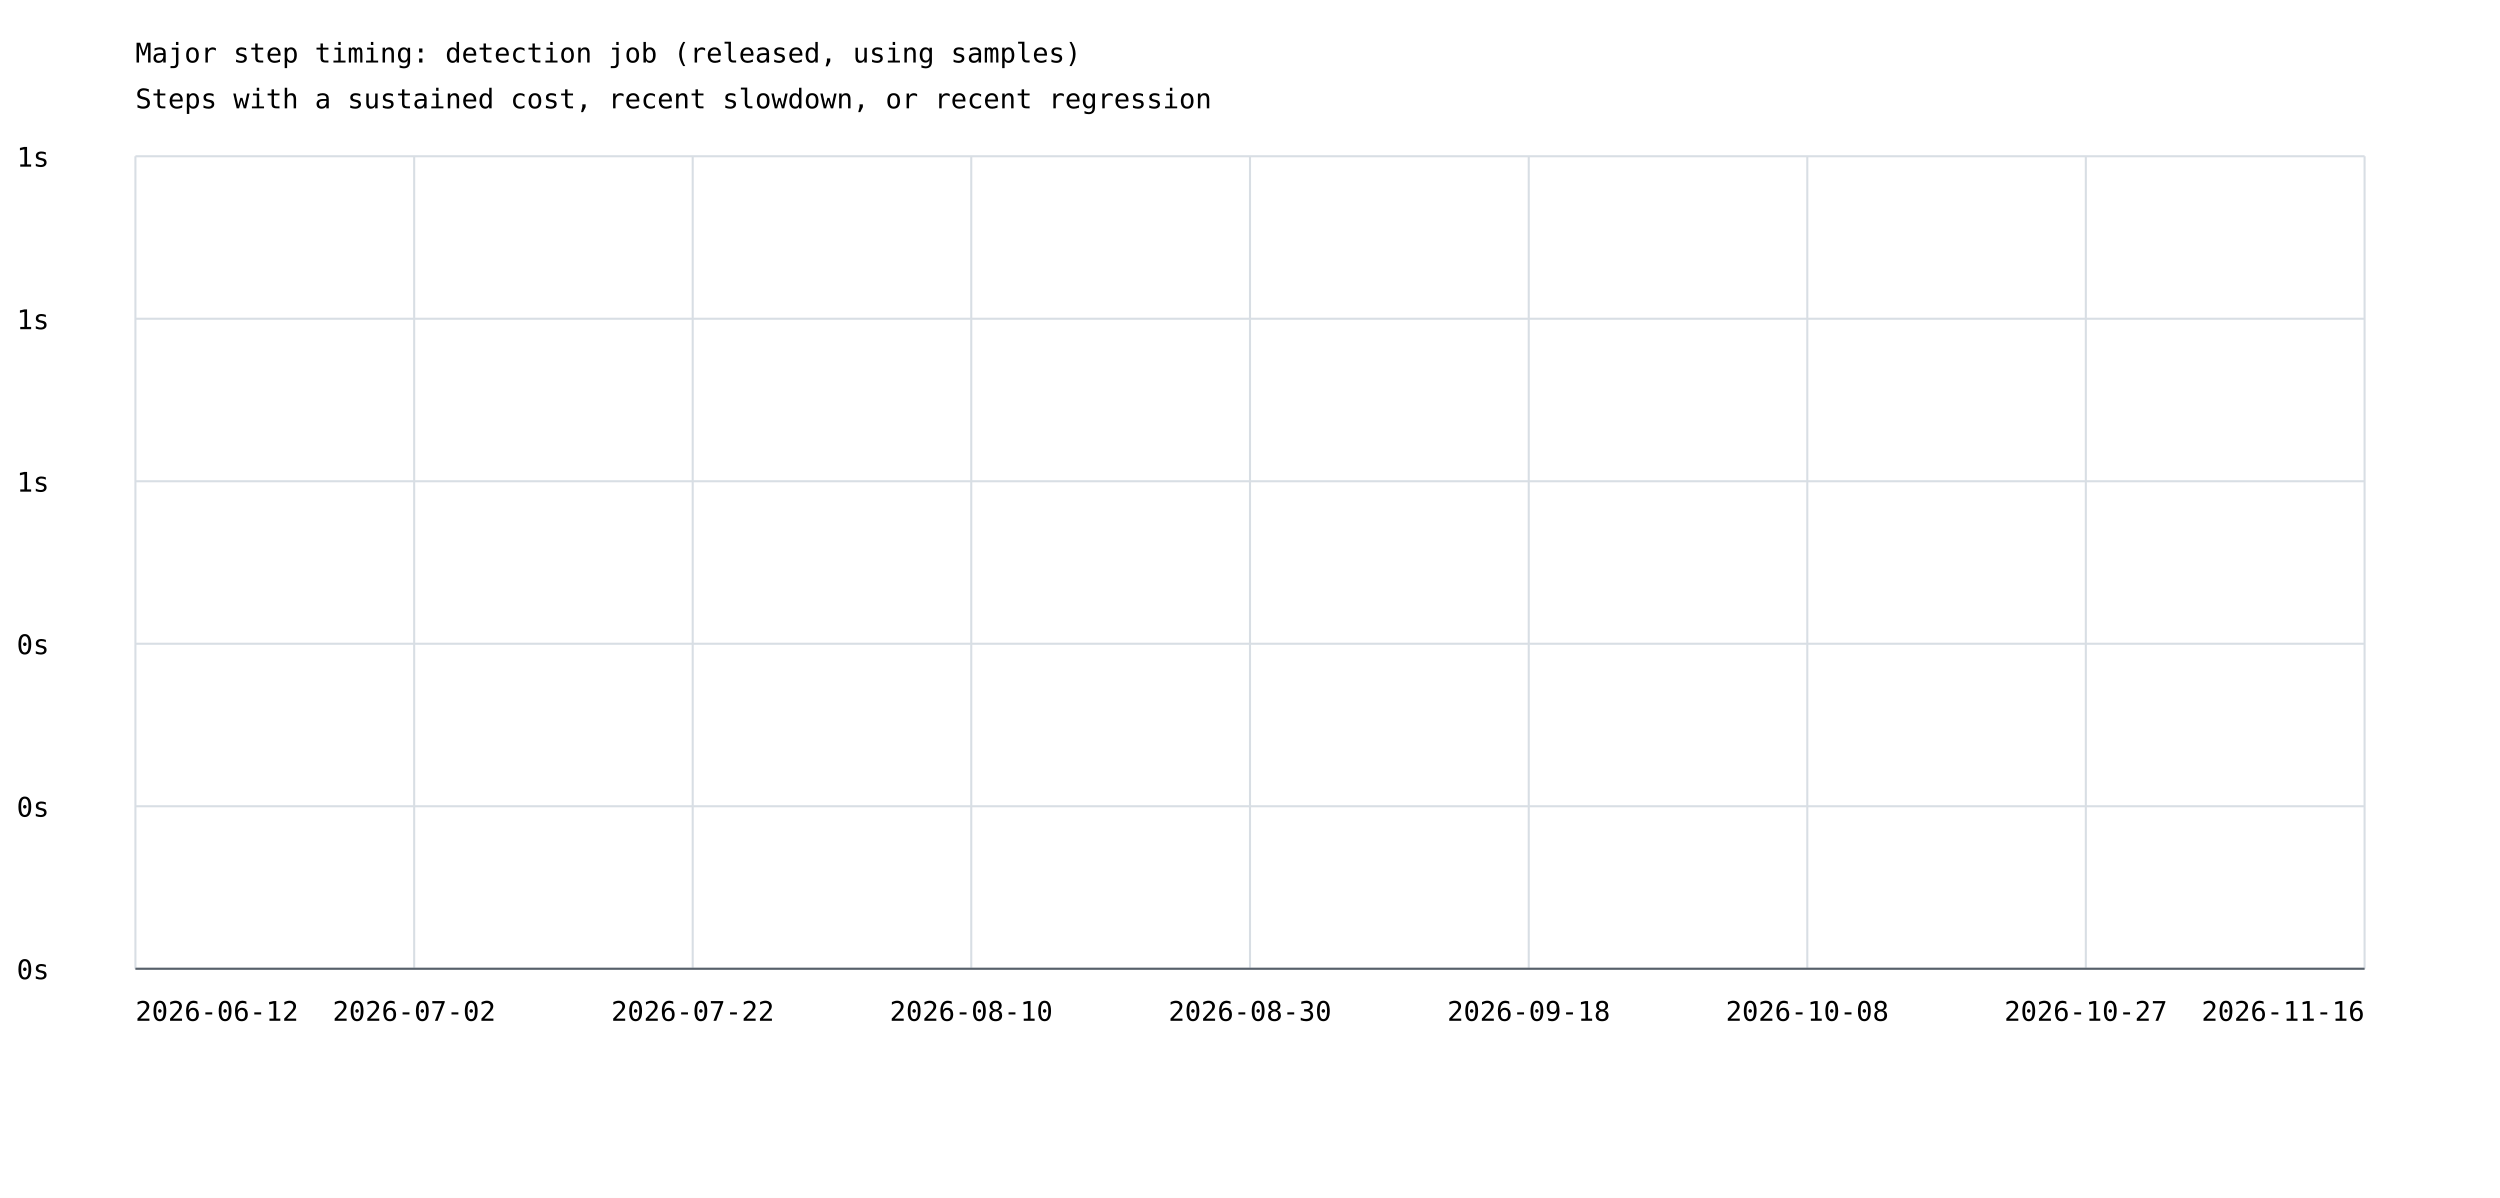
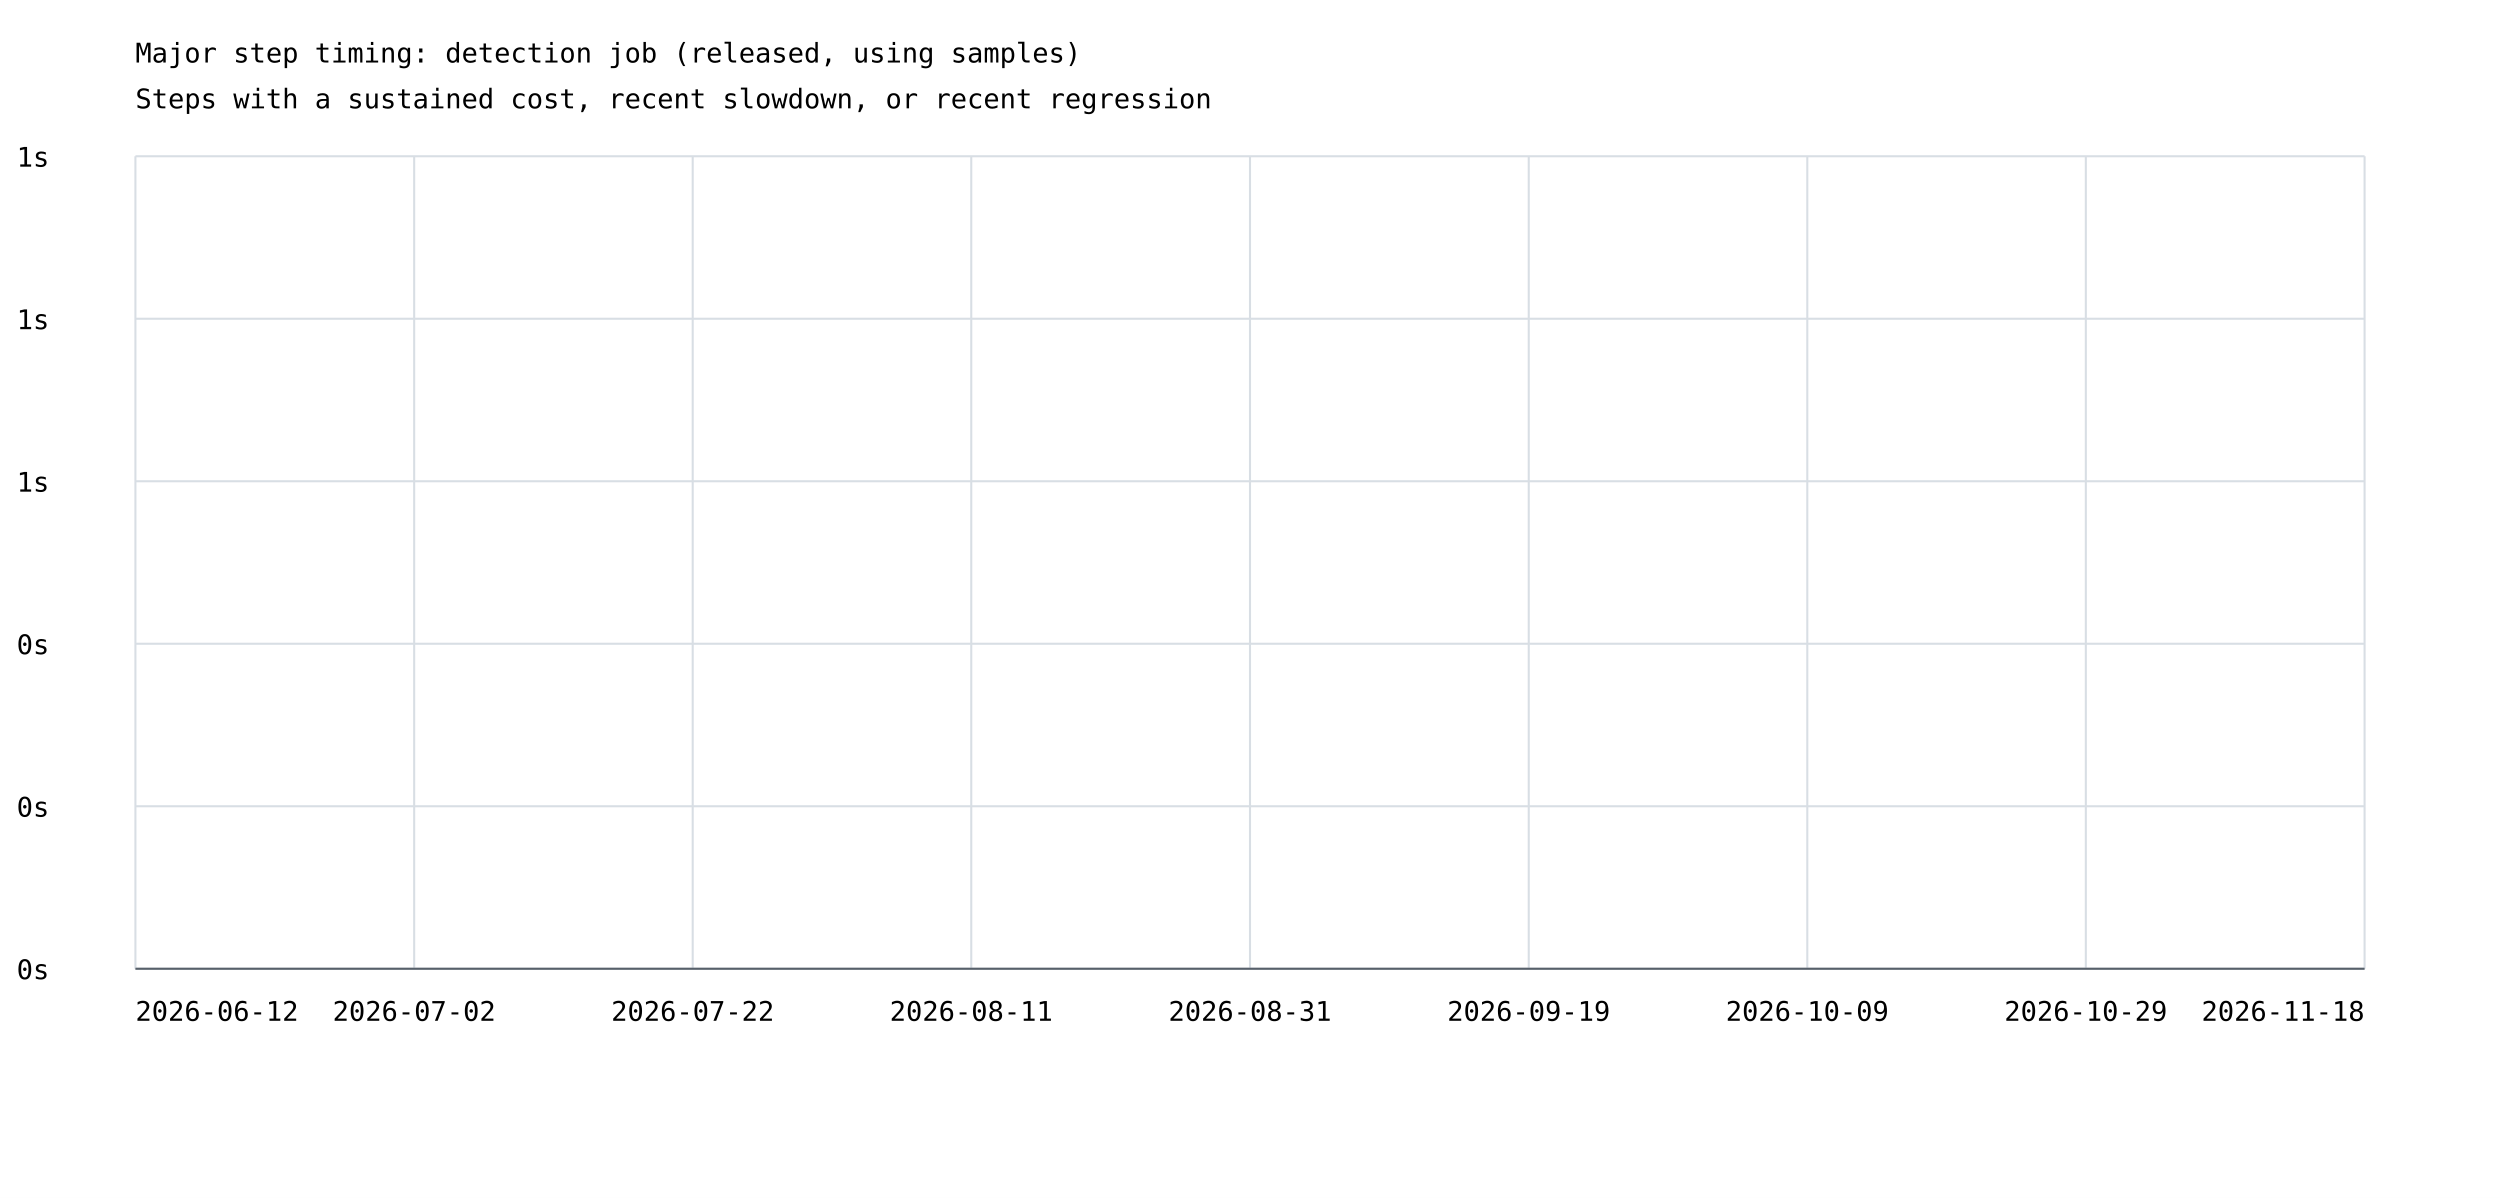
<svg xmlns="http://www.w3.org/2000/svg" width="1200" height="575" viewBox="0 0 1200 575">
  <rect width="100%" height="100%" fill="white" />
  <style>text{font-family:ui-monospace,monospace;font-size:13px}.axis{stroke:#57606a;stroke-width:1}.grid{stroke:#d8dee4;stroke-width:1}</style>
  <text x="65" y="30" font-size="20">Major step timing: detection job (released, using samples)</text>
  <text x="65" y="52">Steps with a sustained cost, recent slowdown, or recent regression</text>
  <line class="grid" x1="65" y1="465.0" x2="1135" y2="465.0" />
  <text x="8" y="470.0">0s</text>
  <line class="grid" x1="65" y1="387.0" x2="1135" y2="387.0" />
  <text x="8" y="392.0">0s</text>
  <line class="grid" x1="65" y1="309.0" x2="1135" y2="309.0" />
  <text x="8" y="314.0">0s</text>
  <line class="grid" x1="65" y1="231.0" x2="1135" y2="231.0" />
  <text x="8" y="236.0">1s</text>
  <line class="grid" x1="65" y1="153.0" x2="1135" y2="153.0" />
  <text x="8" y="158.0">1s</text>
  <line class="grid" x1="65" y1="75.0" x2="1135" y2="75.0" />
  <text x="8" y="80.0">1s</text>
  <line class="grid" x1="65.0" y1="75" x2="65.0" y2="465" />
  <line class="grid" x1="198.8" y1="75" x2="198.8" y2="465" />
  <line class="grid" x1="332.5" y1="75" x2="332.5" y2="465" />
  <line class="grid" x1="466.2" y1="75" x2="466.2" y2="465" />
  <line class="grid" x1="600.0" y1="75" x2="600.0" y2="465" />
  <line class="grid" x1="733.8" y1="75" x2="733.8" y2="465" />
  <line class="grid" x1="867.5" y1="75" x2="867.5" y2="465" />
  <line class="grid" x1="1001.2" y1="75" x2="1001.2" y2="465" />
  <line class="grid" x1="1135.0" y1="75" x2="1135.0" y2="465" />
  <text x="65.0" y="490" text-anchor="start">2026-06-12</text>
  <text x="198.8" y="490" text-anchor="middle">2026-07-02</text>
  <text x="332.5" y="490" text-anchor="middle">2026-07-22</text>
-   <text x="466.2" y="490" text-anchor="middle">2026-08-10</text>
-   <text x="600.0" y="490" text-anchor="middle">2026-08-30</text>
-   <text x="733.8" y="490" text-anchor="middle">2026-09-18</text>
-   <text x="867.5" y="490" text-anchor="middle">2026-10-08</text>
-   <text x="1001.2" y="490" text-anchor="middle">2026-10-27</text>
-   <text x="1135.0" y="490" text-anchor="end">2026-11-16</text>
+   <text x="466.2" y="490" text-anchor="middle">2026-08-11</text>
+   <text x="600.0" y="490" text-anchor="middle">2026-08-31</text>
+   <text x="733.8" y="490" text-anchor="middle">2026-09-19</text>
+   <text x="867.5" y="490" text-anchor="middle">2026-10-09</text>
+   <text x="1001.2" y="490" text-anchor="middle">2026-10-29</text>
+   <text x="1135.0" y="490" text-anchor="end">2026-11-18</text>
  <line class="axis" x1="65" y1="465" x2="1135" y2="465" />
</svg>
